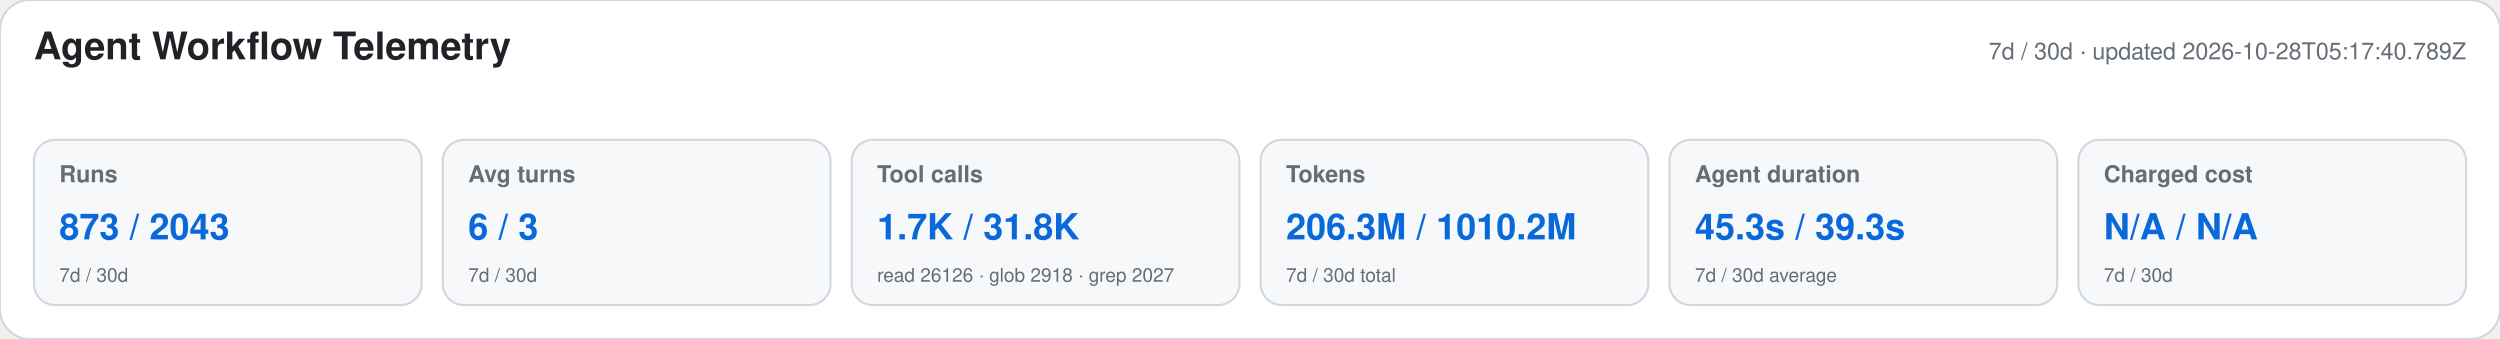
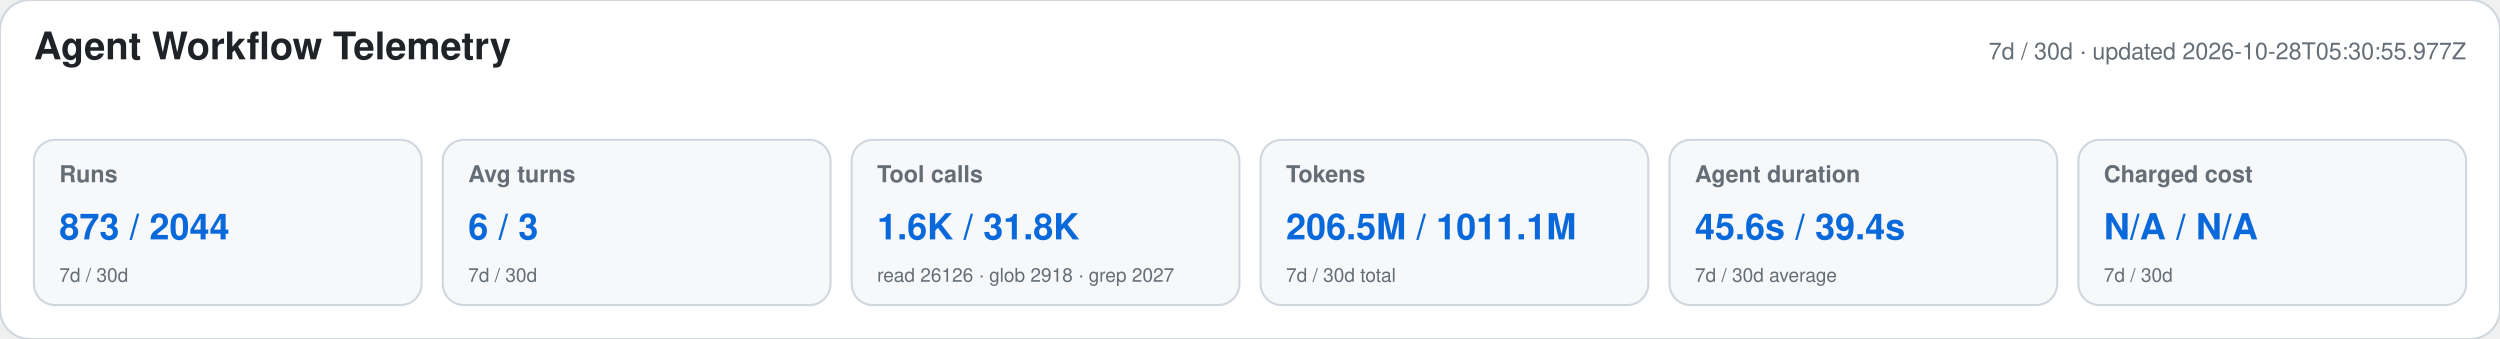
<svg xmlns="http://www.w3.org/2000/svg" width="1180" height="160" viewBox="0 0 1180 160" role="img" aria-labelledby="title desc">
  <style>text{font-family:-apple-system,BlinkMacSystemFont,"Segoe UI",Helvetica,Arial,sans-serif}.heading{font-size:18px;font-weight:650;fill:#1f2328}.meta,.label,.secondary{fill:#656d76}.meta,.label{font-size:11px}.label{font-weight:600}.primary{font-size:17px;font-weight:700;fill:#0969da}.secondary{font-size:9px}</style>
  <rect width="1180" height="160" rx="14" fill="#ffffff" stroke="#d0d7de" />
  <text x="16" y="28" class="heading">Agent Workflow Telemetry</text>
-   <text x="1164" y="28" text-anchor="end" class="meta">7d / 30d · updated 2026-10-28T05:17:40.789Z</text>
+   <text x="1164" y="28" text-anchor="end" class="meta">7d / 30d · updated 2026-10-28T05:30:55.977Z</text>
  <g>
    <rect x="16" y="66" width="183" height="78" rx="10" fill="#f6f8fa" stroke="#d0d7de" />
    <text x="28" y="86" class="label">Runs</text>
-     <text x="28" y="113" class="primary">873 / 2043</text>
+     <text x="28" y="113" class="primary">873 / 2044</text>
    <text x="28" y="133" class="secondary">7d / 30d</text>
  </g>
  <g>
    <rect x="209" y="66" width="183" height="78" rx="10" fill="#f6f8fa" stroke="#d0d7de" />
    <text x="221" y="86" class="label">Avg turns</text>
    <text x="221" y="113" class="primary">6 / 3</text>
    <text x="221" y="133" class="secondary">7d / 30d</text>
  </g>
  <g>
    <rect x="402" y="66" width="183" height="78" rx="10" fill="#f6f8fa" stroke="#d0d7de" />
    <text x="414" y="86" class="label">Tool calls</text>
-     <text x="414" y="113" class="primary">1.7K / 31.8K</text>
+     <text x="414" y="113" class="primary">1.6K / 31.8K</text>
    <text x="414" y="133" class="secondary">read 26126 · glob 2918 · grep 2027</text>
  </g>
  <g>
    <rect x="595" y="66" width="183" height="78" rx="10" fill="#f6f8fa" stroke="#d0d7de" />
    <text x="607" y="86" class="label">Tokens</text>
-     <text x="607" y="113" class="primary">206.3M / 1010.2M</text>
+     <text x="607" y="113" class="primary">206.5M / 1011.1M</text>
    <text x="607" y="133" class="secondary">7d / 30d total</text>
  </g>
  <g>
    <rect x="788" y="66" width="183" height="78" rx="10" fill="#f6f8fa" stroke="#d0d7de" />
    <text x="800" y="86" class="label">Agent duration</text>
-     <text x="800" y="113" class="primary">45.3s / 39.3s</text>
+     <text x="800" y="113" class="primary">45.6s / 39.4s</text>
    <text x="800" y="133" class="secondary">7d / 30d average</text>
  </g>
  <g>
    <rect x="981" y="66" width="183" height="78" rx="10" fill="#f6f8fa" stroke="#d0d7de" />
    <text x="993" y="86" class="label">Charged cost</text>
    <text x="993" y="113" class="primary">N/A / N/A</text>
    <text x="993" y="133" class="secondary">7d / 30d</text>
  </g>
</svg>
